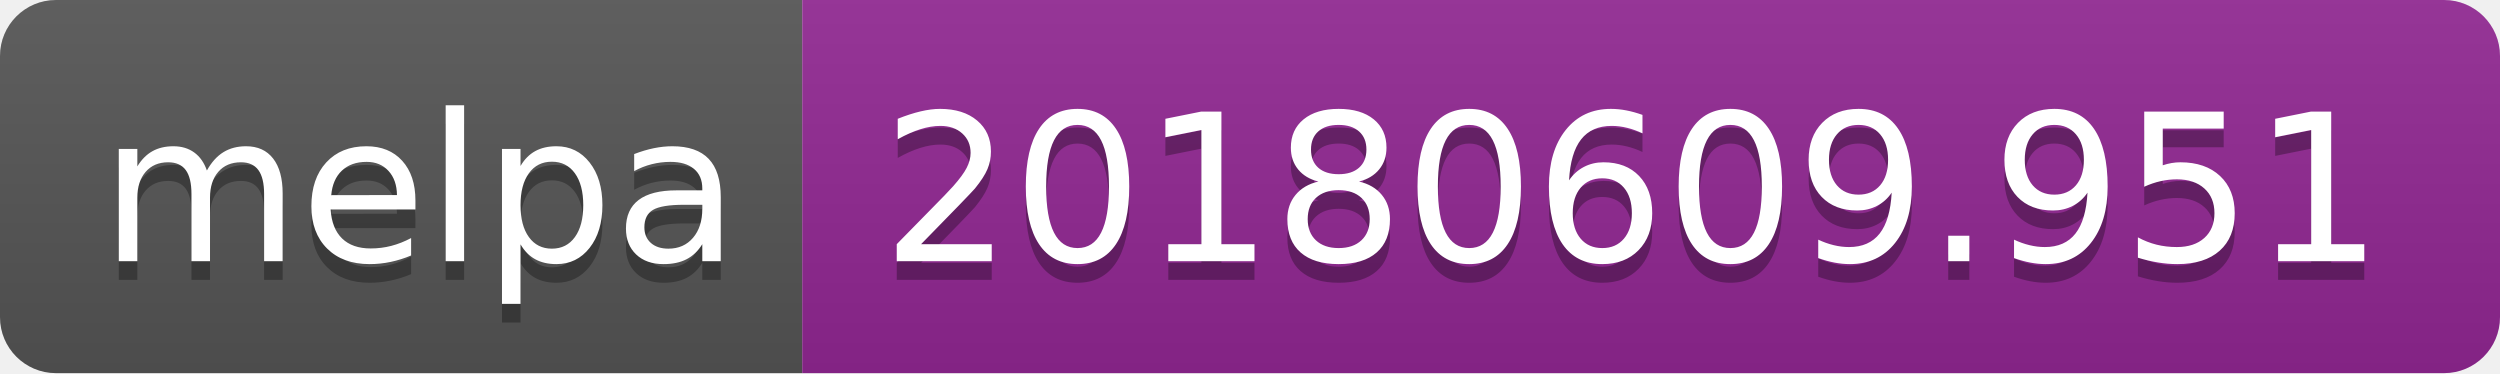
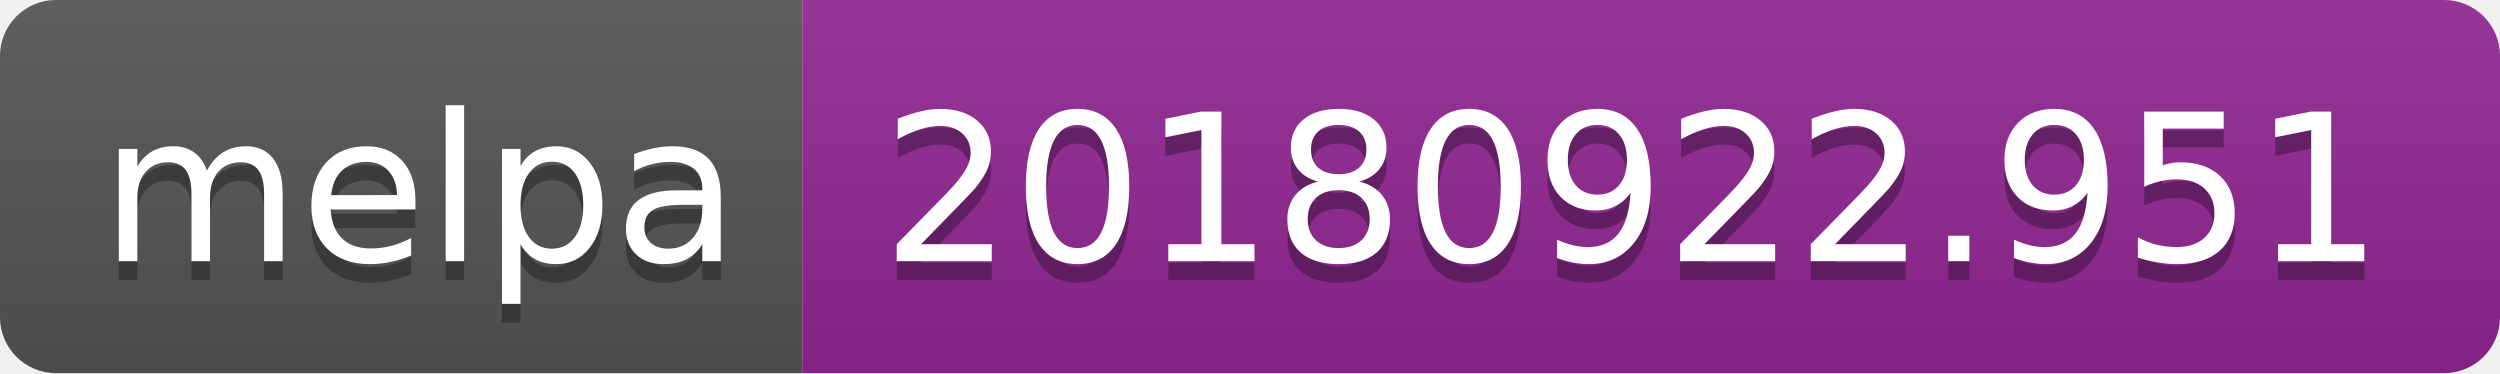
<svg xmlns="http://www.w3.org/2000/svg" width="134" height="20">
  <linearGradient id="b" x2="0" y2="100%">
    <stop offset="0" stop-color="#bbb" stop-opacity=".1" />
    <stop offset="1" stop-opacity=".1" />
  </linearGradient>
  <clipPath id="a">
    <rect width="134" height="20" rx="3" fill="#fff" />
  </clipPath>
  <g clip-path="url(#a)">
    <path fill="#555" d="M0 0h43v20H0z" />
    <path fill="#922793" d="M43 0h91v20H43z" />
    <path fill="url(#b)" d="M0 0h134v20H0z" />
  </g>
  <g fill="#fff" text-anchor="middle" font-family="DejaVu Sans,Verdana,Geneva,sans-serif" font-size="110">
    <text x="225" y="150" fill="#010101" fill-opacity=".3" transform="scale(.1)" textLength="330">melpa</text>
    <text x="225" y="140" transform="scale(.1)" textLength="330">melpa</text>
-     <text x="875" y="150" fill="#010101" fill-opacity=".3" transform="scale(.1)" textLength="810">20180609.951</text>
-     <text x="875" y="140" transform="scale(.1)" textLength="810">20180609.951</text>
+     <text x="875" y="150" fill="#010101" fill-opacity=".3" transform="scale(.1)" textLength="810">20180922.951</text>
+     <text x="875" y="140" transform="scale(.1)" textLength="810">20180922.951</text>
  </g>
</svg>
